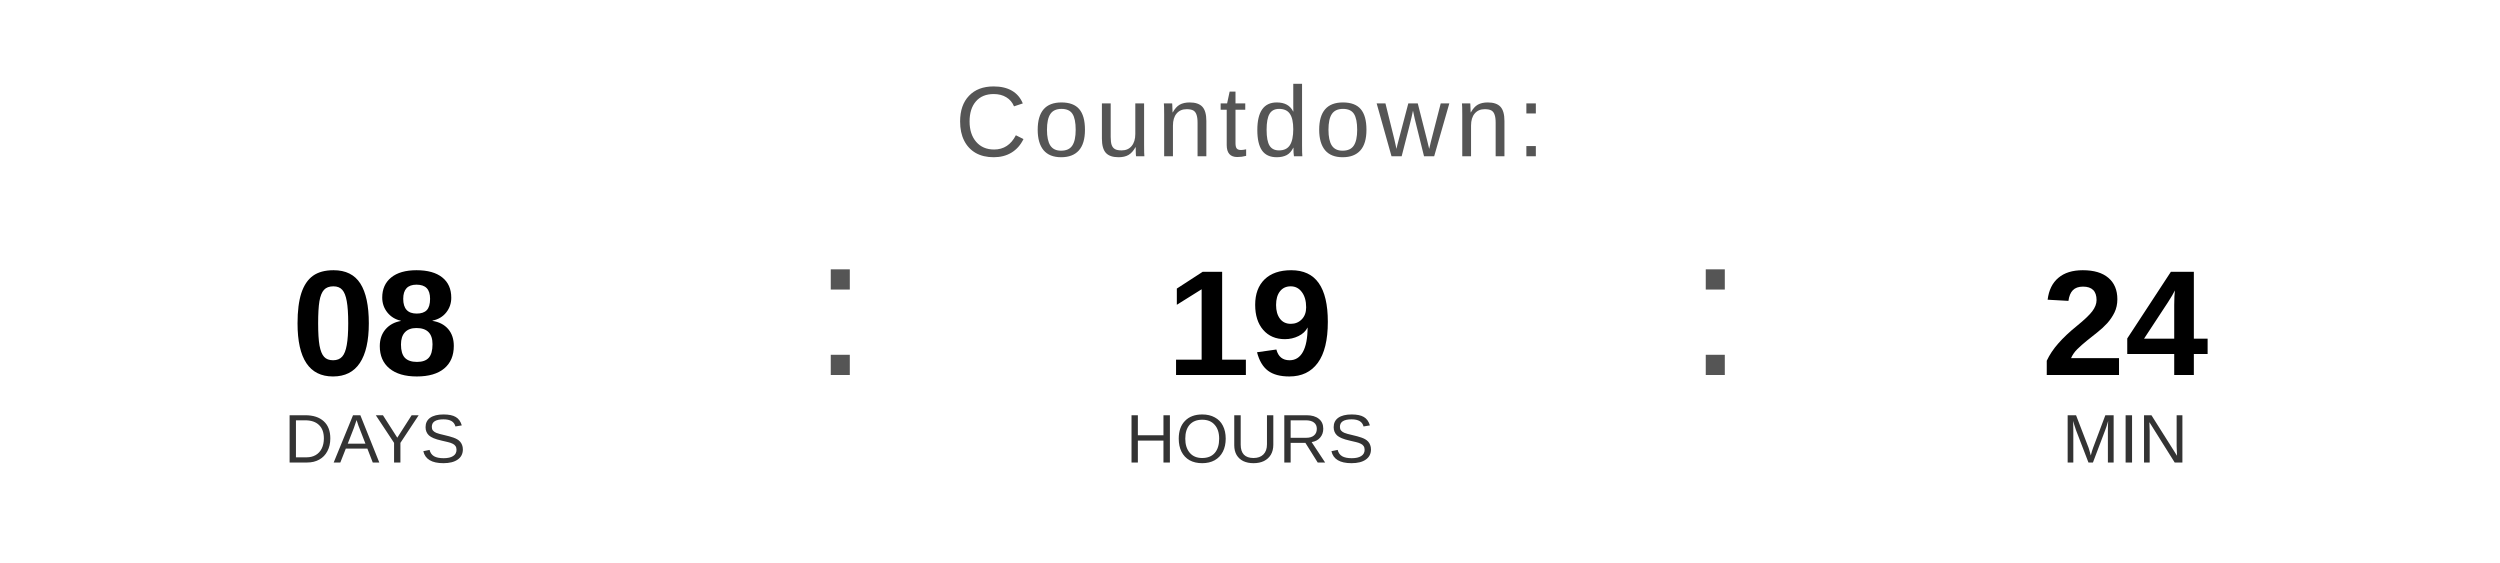
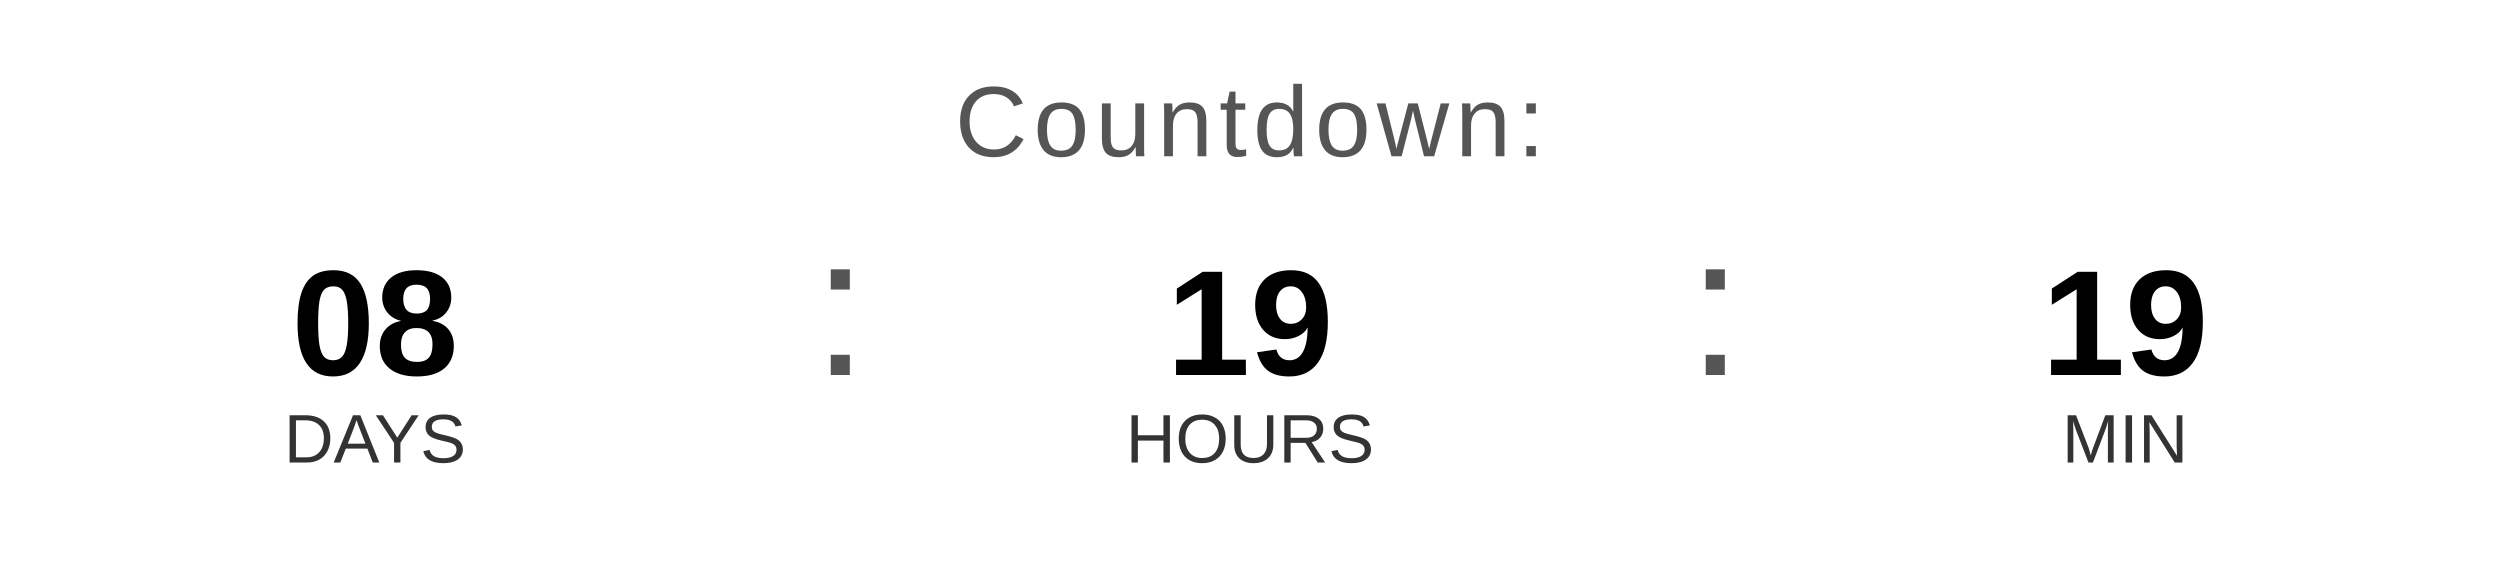
<svg xmlns="http://www.w3.org/2000/svg" width="400" height="90" viewBox="0 0 400 90">
  <text x="200" y="25" font-family="Arial, Helvetica, sans-serif" font-size="16" fill="#555555" text-anchor="middle" letter-spacing="1">
    Countdown:
  </text>
  <text x="60" y="60" font-family="Arial, Helvetica, sans-serif" font-size="24" font-weight="bold" fill="#000000" text-anchor="middle">08</text>
  <text x="60" y="74" font-family="Arial, Helvetica, sans-serif" font-size="11" fill="#333333" text-anchor="middle">DAYS</text>
  <text x="130" y="60" font-family="Arial, sans-serif" font-size="32" fill="#555555">:</text>
  <text x="200" y="60" font-family="Arial, Helvetica, sans-serif" font-size="24" font-weight="bold" fill="#000000" text-anchor="middle">19</text>
  <text x="200" y="74" font-family="Arial, Helvetica, sans-serif" font-size="11" fill="#333333" text-anchor="middle">HOURS</text>
  <text x="270" y="60" font-family="Arial, sans-serif" font-size="32" fill="#555555">:</text>
-   <text x="340" y="60" font-family="Arial, Helvetica, sans-serif" font-size="24" font-weight="bold" fill="#000000" text-anchor="middle">24</text>
+   <text x="340" y="60" font-family="Arial, Helvetica, sans-serif" font-size="24" font-weight="bold" fill="#000000" text-anchor="middle">19</text>
  <text x="340" y="74" font-family="Arial, Helvetica, sans-serif" font-size="11" fill="#333333" text-anchor="middle">MIN</text>
</svg>
